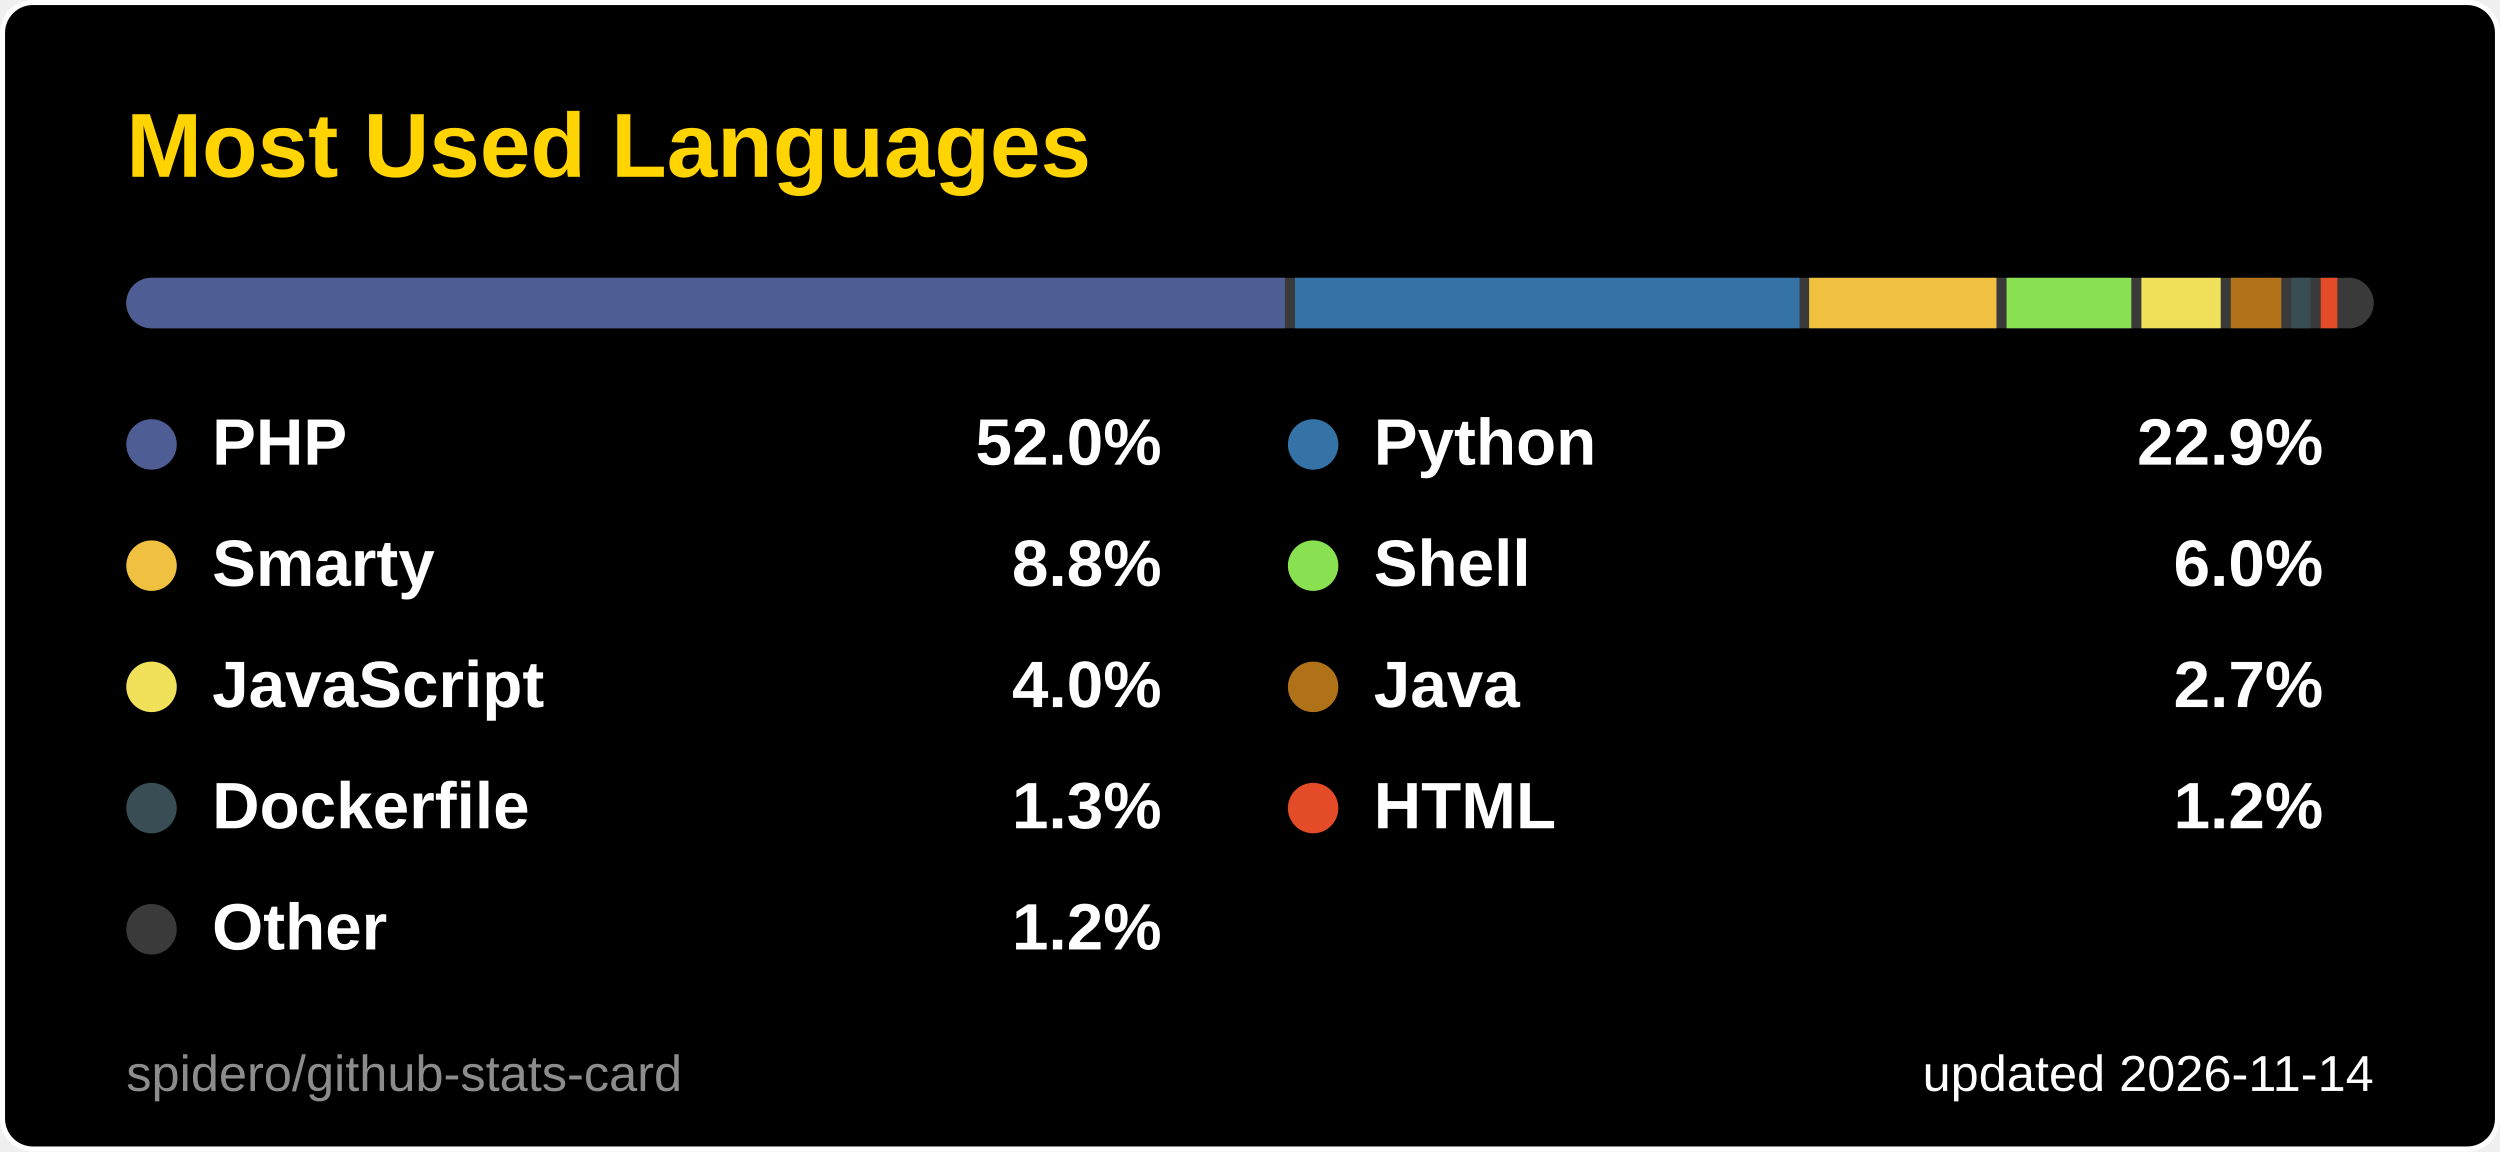
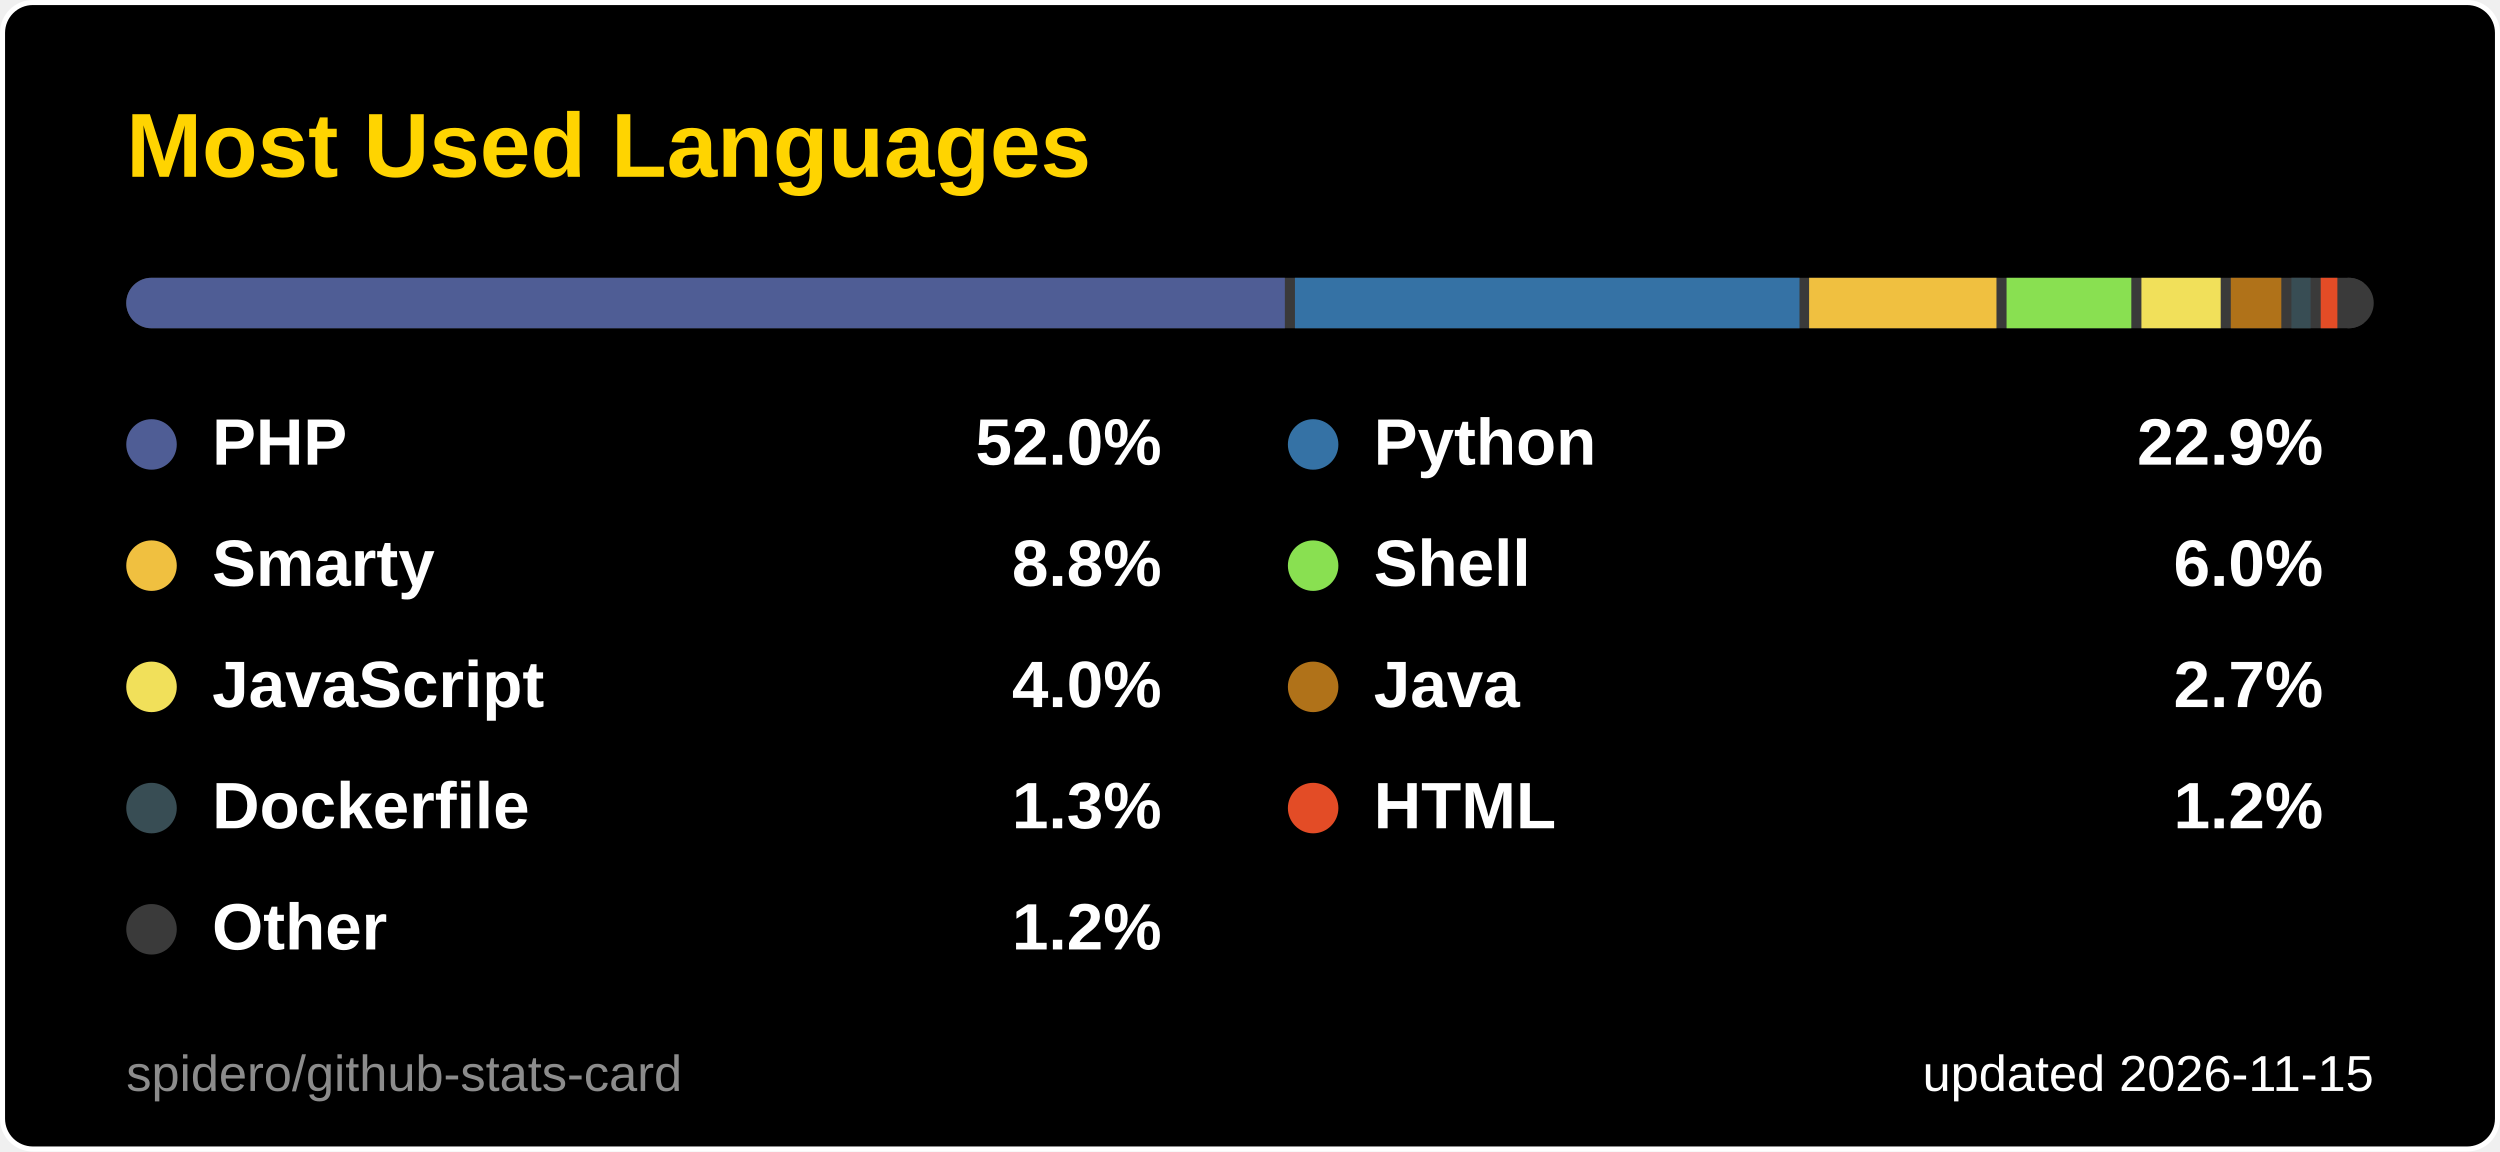
<svg xmlns="http://www.w3.org/2000/svg" width="495" height="228" viewBox="0 0 495 228" role="img" aria-label="Most Used Languages">
  <style>
  .title { font: 600 18px 'Segoe UI', Ubuntu, 'Helvetica Neue', Arial, sans-serif; fill: #ffd400; }
  .label { font: 600 13px 'Segoe UI', Ubuntu, 'Helvetica Neue', Arial, sans-serif; fill: #ffffff; }
  .value { font: 700 13px 'Segoe UI', Ubuntu, 'Helvetica Neue', Arial, sans-serif; fill: #ffffff; }
  .big { font: 700 22px 'Segoe UI', Ubuntu, 'Helvetica Neue', Arial, sans-serif; fill: #ffffff; }
  .small { font: 400 10px 'Segoe UI', Ubuntu, 'Helvetica Neue', Arial, sans-serif; fill: #ffffff; }
  .credit { opacity: .55; }
  /* Visible by default; the animation only fades in from 0 (no-animation renderers show the final state) */
  .fade { animation: fade .5s ease-in-out backwards; }
  @keyframes fade { from { opacity: 0; } }
  @media (prefers-reduced-motion: reduce) { * { animation: none !important; } }

</style>
  <rect x="0.5" y="0.5" width="494" height="227" rx="6" fill="#000000" stroke="#ffffff" />
  <text x="25" y="35" class="title">Most Used Languages</text>
  <clipPath id="bar2555">
    <rect x="25" y="55" width="445" height="10" rx="5.0" />
  </clipPath>
  <g clip-path="url(#bar2555)">
    <rect x="25" y="55" width="445" height="10" fill="#3a3a3a" />
    <rect x="25.0" y="55" width="229.4" height="10" fill="#4F5D95" />
    <rect x="256.4" y="55" width="99.9" height="10" fill="#3572A5" />
    <rect x="358.2" y="55" width="37.1" height="10" fill="#f0c040" />
    <rect x="397.3" y="55" width="24.7" height="10" fill="#89e051" />
    <rect x="424.0" y="55" width="15.7" height="10" fill="#f1e05a" />
    <rect x="441.7" y="55" width="10.0" height="10" fill="#b07219" />
    <rect x="453.7" y="55" width="3.8" height="10" fill="#384d54" />
    <rect x="459.5" y="55" width="3.3" height="10" fill="#e34c26" />
    <rect x="464.8" y="55" width="3.2" height="10" fill="#3a3a3a" />
  </g>
  <g class="fade" style="animation-delay:150ms">
    <circle cx="30" cy="88" r="5" fill="#4F5D95" />
    <text x="42" y="92" class="label">PHP</text>
    <text x="230" y="92" text-anchor="end" class="value">52.0%</text>
  </g>
  <g class="fade" style="animation-delay:250ms">
    <circle cx="260" cy="88" r="5" fill="#3572A5" />
    <text x="272" y="92" class="label">Python</text>
    <text x="460" y="92" text-anchor="end" class="value">22.9%</text>
  </g>
  <g class="fade" style="animation-delay:350ms">
    <circle cx="30" cy="112" r="5" fill="#f0c040" />
    <text x="42" y="116" class="label">Smarty</text>
    <text x="230" y="116" text-anchor="end" class="value">8.8%</text>
  </g>
  <g class="fade" style="animation-delay:450ms">
    <circle cx="260" cy="112" r="5" fill="#89e051" />
    <text x="272" y="116" class="label">Shell</text>
    <text x="460" y="116" text-anchor="end" class="value">6.0%</text>
  </g>
  <g class="fade" style="animation-delay:550ms">
    <circle cx="30" cy="136" r="5" fill="#f1e05a" />
    <text x="42" y="140" class="label">JavaScript</text>
    <text x="230" y="140" text-anchor="end" class="value">4.0%</text>
  </g>
  <g class="fade" style="animation-delay:650ms">
    <circle cx="260" cy="136" r="5" fill="#b07219" />
    <text x="272" y="140" class="label">Java</text>
    <text x="460" y="140" text-anchor="end" class="value">2.7%</text>
  </g>
  <g class="fade" style="animation-delay:750ms">
    <circle cx="30" cy="160" r="5" fill="#384d54" />
    <text x="42" y="164" class="label">Dockerfile</text>
    <text x="230" y="164" text-anchor="end" class="value">1.3%</text>
  </g>
  <g class="fade" style="animation-delay:850ms">
    <circle cx="260" cy="160" r="5" fill="#e34c26" />
    <text x="272" y="164" class="label">HTML</text>
    <text x="460" y="164" text-anchor="end" class="value">1.2%</text>
  </g>
  <g class="fade" style="animation-delay:950ms">
    <circle cx="30" cy="184" r="5" fill="#3a3a3a" />
    <text x="42" y="188" class="label">Other</text>
    <text x="230" y="188" text-anchor="end" class="value">1.2%</text>
  </g>
-   <text x="470" y="216" text-anchor="end" class="small">updated 2026-11-14</text>
+   <text x="470" y="216" text-anchor="end" class="small">updated 2026-11-15</text>
  <a href="https://github.com/spidero/github-stats-card" target="_blank">
    <text x="25" y="216" class="small credit">spidero/github-stats-card</text>
  </a>
</svg>
